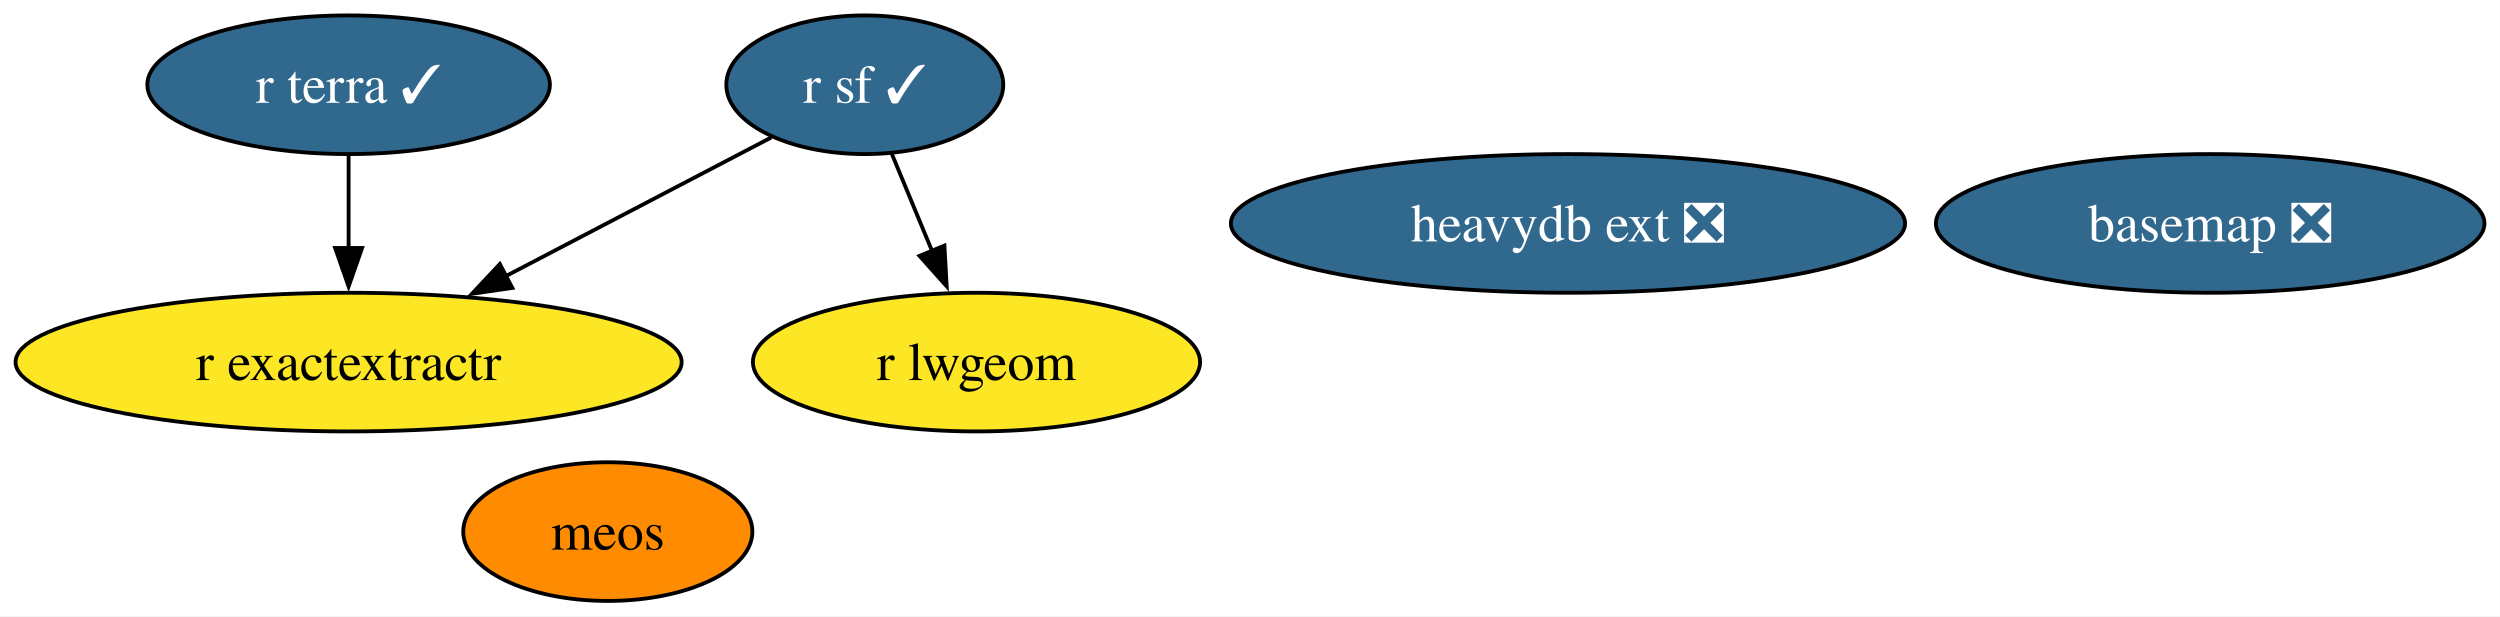
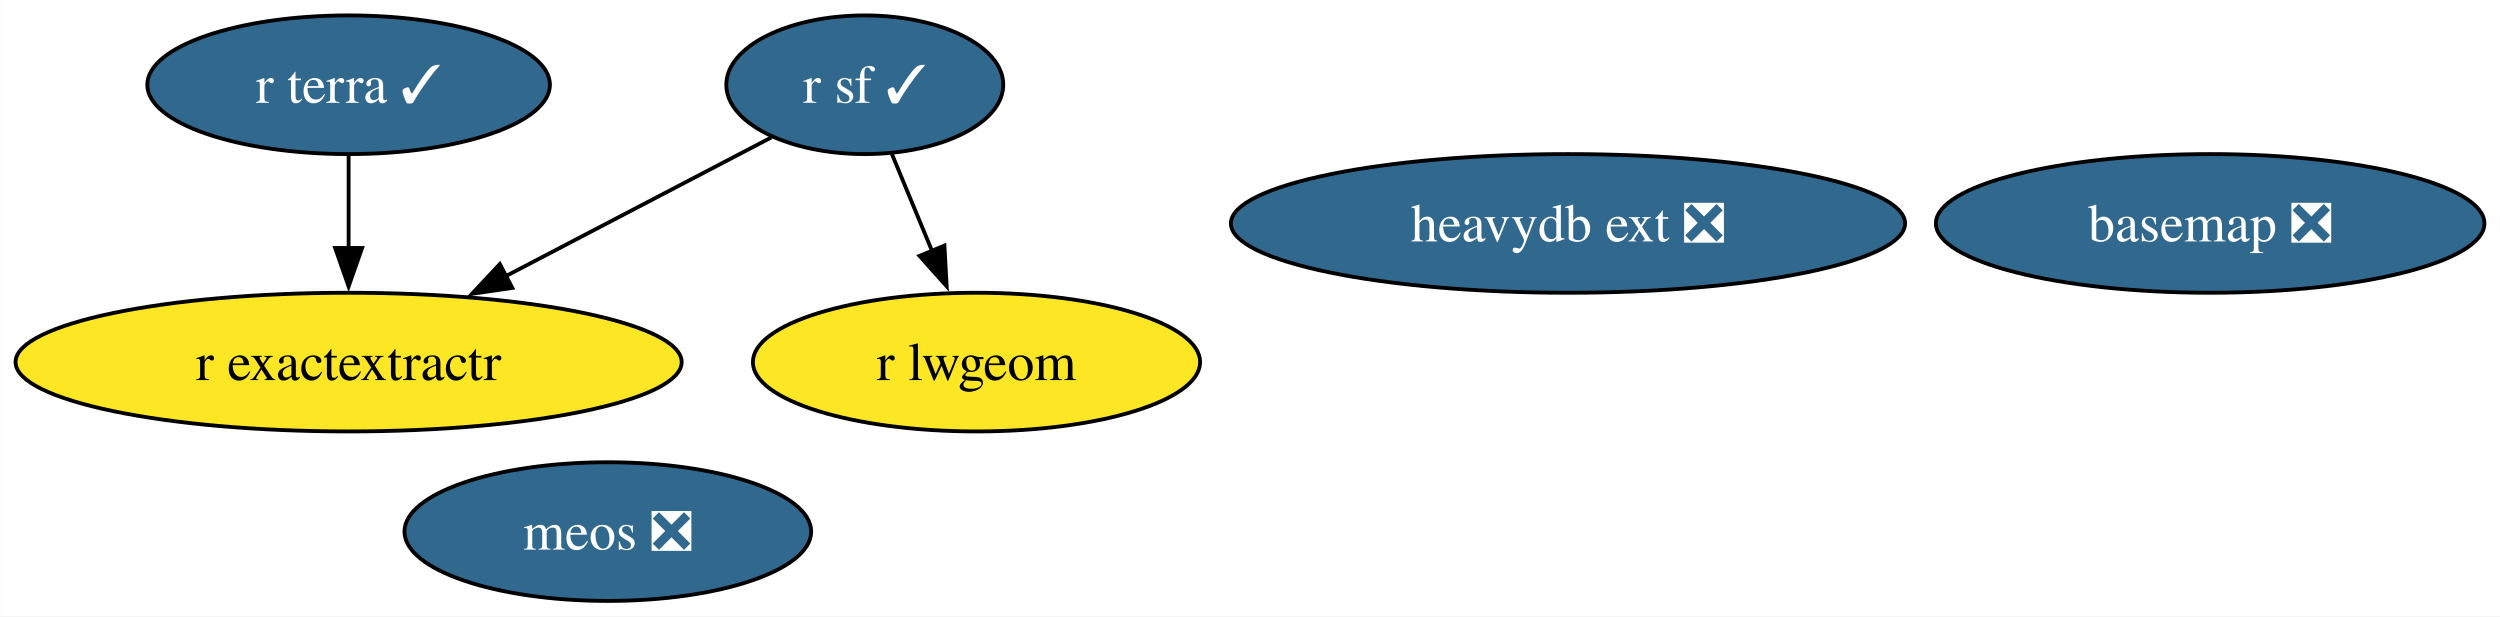
<svg xmlns="http://www.w3.org/2000/svg" xmlns:xlink="http://www.w3.org/1999/xlink" width="649pt" height="160pt" viewBox="0.00 0.00 648.92 160.00">
  <g id="graph0" class="graph" transform="scale(1 1) rotate(0) translate(4 156)">
    <polygon fill="white" stroke="none" points="-4,4 -4,-156 644.92,-156 644.92,4 -4,4" />
    <g id="node1" class="node">
      <g id="a_node1">
        <a xlink:href="https://github.com/conda-forge/basemap-feedstock/pull/135" xlink:title="basemap ❎">
          <ellipse fill="#31688e" stroke="black" cx="569.72" cy="-98" rx="71.2" ry="18" />
          <text text-anchor="middle" x="569.72" y="-93.33" font-family="Times,serif" font-size="14.00" fill="white">basemap ❎</text>
        </a>
      </g>
    </g>
    <g id="node2" class="node">
      <g id="a_node2">
        <a xlink:href="https://github.com/conda-forge/r-sf-feedstock/pull/130" xlink:title="r sf ✓">
          <ellipse fill="#31688e" stroke="black" cx="220.46" cy="-134" rx="35.95" ry="18" />
          <text text-anchor="middle" x="220.46" y="-129.32" font-family="Times,serif" font-size="14.00" fill="white">r sf ✓</text>
        </a>
      </g>
    </g>
    <g id="node3" class="node">
      <g id="a_node3">
        <a xlink:href="https://github.com/conda-forge/r-lwgeom-feedstock" xlink:title="r lwgeom">
          <ellipse fill="#fde725" stroke="black" cx="249.46" cy="-62" rx="58.05" ry="18" />
          <text text-anchor="middle" x="249.46" y="-57.33" font-family="Times,serif" font-size="14.00">r lwgeom</text>
        </a>
      </g>
    </g>
    <g id="edge2" class="edge">
      <path fill="none" stroke="black" d="M227.48,-116.05C230.64,-108.43 234.45,-99.23 238,-90.65" />
      <polygon fill="black" stroke="black" points="241.13,-92.25 241.72,-81.67 234.66,-89.57 241.13,-92.25" />
    </g>
    <g id="node4" class="node">
      <g id="a_node4">
        <a xlink:href="https://github.com/conda-forge/r-exactextractr-feedstock" xlink:title="r exactextractr">
          <ellipse fill="#fde725" stroke="black" cx="86.46" cy="-62" rx="86.46" ry="18" />
          <text text-anchor="middle" x="86.46" y="-57.33" font-family="Times,serif" font-size="14.00">r exactextractr</text>
        </a>
      </g>
    </g>
    <g id="edge1" class="edge">
      <path fill="none" stroke="black" d="M196.19,-120.32C176.96,-110.28 149.67,-96.02 127.12,-84.24" />
      <polygon fill="black" stroke="black" points="128.96,-81.26 118.48,-79.73 125.72,-87.46 128.96,-81.26" />
    </g>
    <g id="node5" class="node">
      <g id="a_node5">
        <a xlink:href="https://github.com/conda-forge/r-terra-feedstock/pull/101" xlink:title="r terra ✓">
          <ellipse fill="#31688e" stroke="black" cx="86.46" cy="-134" rx="52.26" ry="18" />
          <text text-anchor="middle" x="86.46" y="-129.32" font-family="Times,serif" font-size="14.00" fill="white">r terra ✓</text>
        </a>
      </g>
    </g>
    <g id="edge3" class="edge">
      <path fill="none" stroke="black" d="M86.46,-115.7C86.46,-108.41 86.46,-99.73 86.46,-91.54" />
      <polygon fill="black" stroke="black" points="89.96,-91.62 86.46,-81.62 82.96,-91.62 89.96,-91.62" />
    </g>
    <g id="node6" class="node">
      <g id="a_node6">
        <a xlink:href="https://github.com/conda-forge/heavydb-ext-feedstock/pull/79" xlink:title="heavydb ext ❎">
          <ellipse fill="#31688e" stroke="black" cx="403.01" cy="-98" rx="87.51" ry="18" />
          <text text-anchor="middle" x="403.01" y="-93.33" font-family="Times,serif" font-size="14.00" fill="white">heavydb ext ❎</text>
        </a>
      </g>
    </g>
    <g id="node7" class="node">
      <g id="a_node7">
-         <a xlink:href="https://github.com/conda-forge/meos-feedstock" xlink:title="meos">
-           <ellipse fill="#ff8c00" stroke="black" cx="153.75" cy="-18" rx="37.53" ry="18" />
-           <text text-anchor="middle" x="153.75" y="-13.32" font-family="Times,serif" font-size="14.00">meos</text>
+         <a xlink:href="https://github.com/conda-forge/meos-feedstock/pull/8" xlink:title="meos ❎">
+           <ellipse fill="#31688e" stroke="black" cx="153.75" cy="-18" rx="52.79" ry="18" />
+           <text text-anchor="middle" x="153.75" y="-13.32" font-family="Times,serif" font-size="14.00" fill="white">meos ❎</text>
        </a>
      </g>
    </g>
  </g>
</svg>
